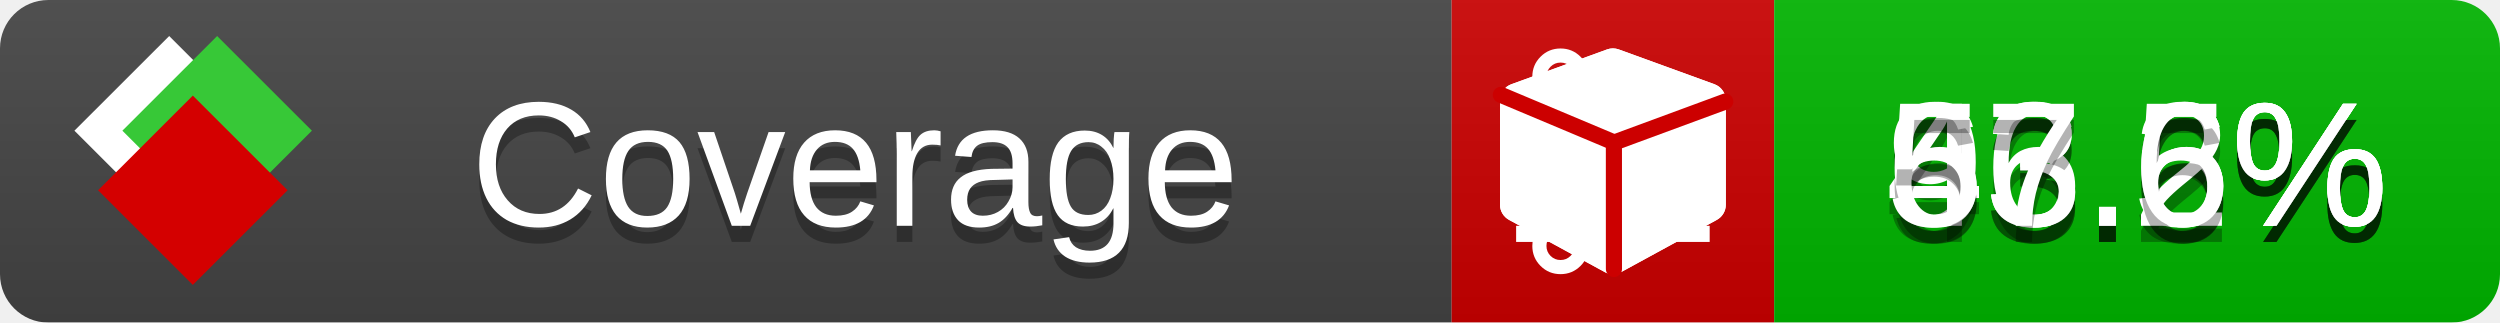
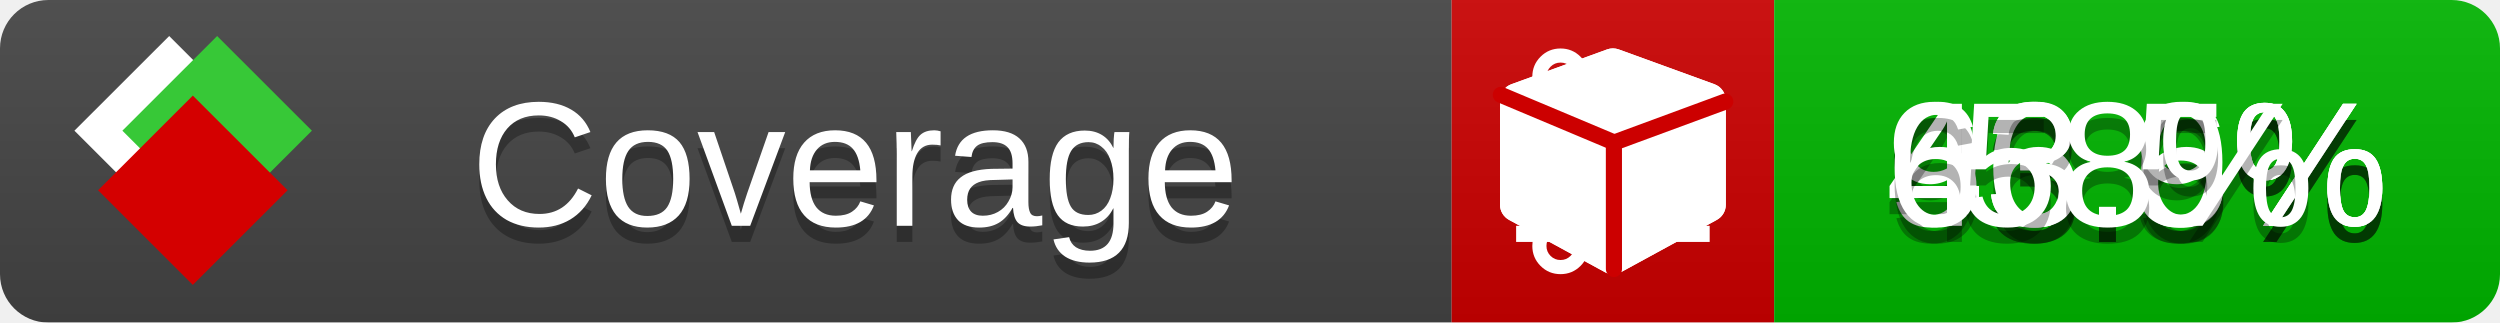
<svg xmlns="http://www.w3.org/2000/svg" xmlns:xlink="http://www.w3.org/1999/xlink" width="155" height="20">
  <style type="text/css">
          
            @keyframes fade1 {
                0% { visibility: visible; opacity: 1; }
               23% { visibility: visible; opacity: 1; }
               25% { visibility: hidden; opacity: 0; }
               48% { visibility: hidden; opacity: 0; }
               50% { visibility: hidden; opacity: 0; }
               73% { visibility: hidden; opacity: 0; }
               75% { visibility: hidden; opacity: 0; }
               98% { visibility: hidden; opacity: 0; }
              100% { visibility: visible; opacity: 1; }
            }
            @keyframes fade2 {
                0% { visibility: hidden; opacity: 0; }
               23% { visibility: hidden; opacity: 0; }
               25% { visibility: visible; opacity: 1; }
               48% { visibility: visible; opacity: 1; }
               50% { visibility: hidden; opacity: 0; }
               73% { visibility: hidden; opacity: 0; }
               75% { visibility: hidden; opacity: 0; }
               98% { visibility: hidden; opacity: 0; }
              100% { visibility: hidden; opacity: 0; }
            }
            @keyframes fade3 {
                0% { visibility: hidden; opacity: 0; }
               23% { visibility: hidden; opacity: 0; }
               25% { visibility: hidden; opacity: 0; }
               48% { visibility: hidden; opacity: 0; }
               50% { visibility: visible; opacity: 1; }
               73% { visibility: visible; opacity: 1; }
               75% { visibility: hidden; opacity: 0; }
               98% { visibility: hidden; opacity: 0; }
              100% { visibility: hidden; opacity: 0; }
            }
            @keyframes fade4 {
                0% { visibility: hidden; opacity: 0; }
               23% { visibility: hidden; opacity: 0; }
               25% { visibility: hidden; opacity: 0; }
               48% { visibility: hidden; opacity: 0; }
               50% { visibility: hidden; opacity: 0; }
               73% { visibility: hidden; opacity: 0; }
               75% { visibility: visible; opacity: 1; }
               98% { visibility: visible; opacity: 1; }
              100% { visibility: hidden; opacity: 0; }
            }
            .linecoverage {
                animation-duration: 15s;
                animation-name: fade1;
                animation-iteration-count: infinite;
            }
            .branchcoverage {
                animation-duration: 15s;
                animation-name: fade2;
                animation-iteration-count: infinite;
            }
            .methodcoverage {
                animation-duration: 15s;
                animation-name: fade3;
                animation-iteration-count: infinite;
            }
            .fullmethodcoverage {
                animation-duration: 15s;
                animation-name: fade4;
                animation-iteration-count: infinite;
            }
          
    </style>
  <defs>
    <linearGradient id="gradient" x2="0" y2="100%">
      <stop offset="0" stop-color="#bbb" stop-opacity=".1" />
      <stop offset="1" stop-opacity=".1" />
    </linearGradient>
    <linearGradient id="c">
      <stop offset="0" stop-color="#d40000" />
      <stop offset="1" stop-color="#ff2a2a" />
    </linearGradient>
    <linearGradient id="a">
      <stop offset="0" stop-color="#e0e0de" />
      <stop offset="1" stop-color="#fff" />
    </linearGradient>
    <linearGradient id="b">
      <stop offset="0" stop-color="#37c837" />
      <stop offset="1" stop-color="#217821" />
    </linearGradient>
    <linearGradient xlink:href="#a" id="e" x1="106.44" x2="69.96" y1="-11.96" y2="-46.84" gradientTransform="matrix(-.8426 -.00045 -.00045 -.8426 -94.27 -75.82)" gradientUnits="userSpaceOnUse" />
    <linearGradient xlink:href="#b" id="f" x1="56.19" x2="77.97" y1="-23.45" y2="10.62" gradientTransform="matrix(.8426 .00045 .00045 .8426 94.27 75.82)" gradientUnits="userSpaceOnUse" />
    <linearGradient xlink:href="#c" id="g" x1="79.98" x2="132.9" y1="10.79" y2="10.79" gradientTransform="matrix(.8426 .00045 .00045 .8426 94.27 75.82)" gradientUnits="userSpaceOnUse" />
    <mask id="mask">
      <rect width="155" height="20" rx="3" fill="#fff" />
    </mask>
    <g id="icon" transform="matrix(.04486 0 0 .04481 -.48 -.63)">
      <rect width="52.92" height="52.92" x="-109.72" y="-27.13" fill="url(#e)" transform="rotate(-135)" />
      <rect width="52.92" height="52.92" x="70.19" y="-39.18" fill="url(#f)" transform="rotate(45)" />
      <rect width="52.92" height="52.92" x="80.05" y="-15.74" fill="url(#g)" transform="rotate(45)" />
    </g>
  </defs>
  <g mask="url(#mask)">
    <rect x="0" y="0" width="90" height="20" fill="#444" />
    <rect x="90" y="0" width="20" height="20" fill="#c00" />
    <rect x="110" y="0" width="45" height="20" fill="#00B600" />
    <rect x="0" y="0" width="155" height="20" fill="url(#gradient)" />
  </g>
  <g>
    <path class="linecoverage" stroke="#fff" d="M94 6.5 h12 M94 10.5 h12 M94 14.5 h12" />
    <path class="branchcoverage" fill="#fff" d="m 97.628,15.247 q 0,-0.364 -0.255,-0.619 -0.255,-0.255 -0.619,-0.255 -0.364,0 -0.619,0.255 -0.255,0.255 -0.255,0.619 0,0.364 0.255,0.619 0.255,0.255 0.619,0.255 0.364,0 0.619,-0.255 0.255,-0.255 0.255,-0.619 z m 0,-10.493 q 0,-0.364 -0.255,-0.619 -0.255,-0.255 -0.619,-0.255 -0.364,0 -0.619,0.255 -0.255,0.255 -0.255,0.619 0,0.364 0.255,0.619 0.255,0.255 0.619,0.255 0.364,0 0.619,-0.255 0.255,-0.255 0.255,-0.619 z m 5.83,1.166 q 0,-0.364 -0.255,-0.619 -0.255,-0.255 -0.619,-0.255 -0.364,0 -0.619,0.255 -0.255,0.255 -0.255,0.619 0,0.364 0.255,0.619 0.255,0.255 0.619,0.255 0.364,0 0.619,-0.255 0.255,-0.255 0.255,-0.619 z m 0.874,0 q 0,0.474 -0.237,0.879 -0.237,0.405 -0.638,0.633 -0.018,2.614 -2.059,3.771 -0.619,0.346 -1.849,0.738 -1.166,0.364 -1.544,0.647 -0.378,0.282 -0.378,0.911 l 0,0.237 q 0.401,0.228 0.638,0.633 0.237,0.405 0.237,0.879 0,0.729 -0.51,1.239 -0.51,0.51 -1.239,0.51 -0.729,0 -1.239,-0.51 -0.51,-0.51 -0.51,-1.239 0,-0.474 0.237,-0.879 0.237,-0.405 0.638,-0.633 l 0,-7.469 q -0.401,-0.228 -0.638,-0.633 -0.237,-0.405 -0.237,-0.879 0,-0.729 0.51,-1.239 0.51,-0.51 1.239,-0.51 0.729,0 1.239,0.51 0.51,0.51 0.51,1.239 0,0.474 -0.237,0.879 -0.237,0.405 -0.638,0.633 l 0,4.527 q 0.492,-0.237 1.403,-0.519 0.501,-0.155 0.797,-0.269 0.296,-0.114 0.642,-0.282 0.346,-0.169 0.537,-0.36 0.191,-0.191 0.369,-0.465 0.178,-0.273 0.255,-0.633 0.077,-0.36 0.077,-0.833 -0.401,-0.228 -0.638,-0.633 -0.237,-0.405 -0.237,-0.879 0,-0.729 0.51,-1.239 0.51,-0.51 1.239,-0.51 0.729,0 1.239,0.51 0.51,0.51 0.51,1.239 z" />
    <path class="methodcoverage" fill="#fff" d="m 100.538,15.629 5.385,-2.936 v -5.351 l -5.385,1.96 z M 100,8.351 105.873,6.214 100,4.077 94.127,6.214 Z m 7,-2.12 v 6.462 q 0,0.294 -0.151,0.547 -0.151,0.252 -0.412,0.395 l -5.923,3.231 q -0.236,0.135 -0.513,0.135 -0.278,0 -0.513,-0.135 l -5.923,-3.231 Q 93.303,13.492 93.151,13.239 93,12.987 93,12.692 v -6.462 q 0,-0.337 0.194,-0.614 0.194,-0.278 0.513,-0.395 l 5.923,-2.154 q 0.185,-0.067 0.37,-0.067 0.185,0 0.37,0.067 l 5.923,2.154 q 0.32,0.118 0.513,0.395 Q 107,5.894 107,6.231 Z" />
    <path class="fullmethodcoverage" fill="#fff" d="m 107,6.231 v 6.462 c 0,0.196 -0.051,0.379 -0.151,0.547 -0.101,0.168 -0.238,0.3 -0.412,0.395 l -5.923,3.231 c -0.157,0.09 -0.328,0.135 -0.513,0.135 -0.185,0 -0.356,-0.045 -0.513,-0.135 l -5.923,-3.231 C 93.39,13.539 93.252,13.407 93.151,13.239 93.05,13.071 93,12.889 93,12.692 v -6.462 c 0,-0.224 0.065,-0.429 0.194,-0.614 0.129,-0.185 0.3,-0.317 0.513,-0.395 l 5.923,-2.154 c 0.123,-0.045 0.247,-0.067 0.37,-0.067 0.123,0 0.247,0.022 0.37,0.067 l 5.923,2.154 c 0.213,0.079 0.384,0.21 0.513,0.395 0.129,0.185 0.194,0.39 0.194,0.614 z" />
    <path class="fullmethodcoverage" style="fill:none;stroke:#cc0000;stroke-width:1;stroke-linecap:round;stroke-dasharray:none;stroke-opacity:1" d="m 100.064,16.677 -0.002,-7.833 6.906,-2.547" />
    <path class="fullmethodcoverage" style="fill:none;stroke:#cc0000;stroke-width:1;stroke-linecap:round;stroke-dasharray:none;stroke-opacity:1" d="M 99.914,8.765 93.052,5.882" />
  </g>
  <g fill="#fff" text-anchor="middle" font-family="Verdana,Arial,Geneva,sans-serif" font-size="11">
    <a xlink:href="https://github.com/danielpalme/ReportGenerator" target="_top">
      <use xlink:href="#icon" transform="translate(3,1) scale(3.5)" />
    </a>
    <text x="53" y="15" fill="#010101" fill-opacity=".3">Coverage</text>
    <text x="53" y="14" fill="#fff">Coverage</text>
    <text class="linecoverage" x="132.5" y="15" fill="#010101" fill-opacity=".3">93.6%</text>
    <text class="linecoverage" x="132.5" y="14">93.6%</text>
-     <text class="branchcoverage" x="132.5" y="15" fill="#010101" fill-opacity=".3">46.5%</text>
-     <text class="branchcoverage" x="132.5" y="14">46.5%</text>
-     <text class="methodcoverage" x="132.5" y="15" fill="#010101" fill-opacity=".3">63.2%</text>
-     <text class="methodcoverage" x="132.5" y="14">63.2%</text>
-     <text class="fullmethodcoverage" x="132.5" y="15" fill="#010101" fill-opacity=".3">57.6%</text>
-     <text class="fullmethodcoverage" x="132.5" y="14">57.6%</text>
+     <text class="branchcoverage" x="132.5" y="15" fill="#010101" fill-opacity=".3">46.9%</text>
+     <text class="branchcoverage" x="132.5" y="14">46.9%</text>
+     <text class="methodcoverage" x="132.5" y="15" fill="#010101" fill-opacity=".3">63.5%</text>
+     <text class="methodcoverage" x="132.5" y="14">63.5%</text>
+     <text class="fullmethodcoverage" x="132.5" y="15" fill="#010101" fill-opacity=".3">58%</text>
+     <text class="fullmethodcoverage" x="132.5" y="14">58%</text>
  </g>
  <g>
    <rect class="linecoverage" x="90" y="0" width="65" height="20" fill-opacity="0" />
    <rect class="branchcoverage" x="90" y="0" width="65" height="20" fill-opacity="0" />
    <rect class="methodcoverage" x="90" y="0" width="65" height="20" fill-opacity="0" />
    <rect class="fullmethodcoverage" x="90" y="0" width="65" height="20" fill-opacity="0" />
  </g>
</svg>
